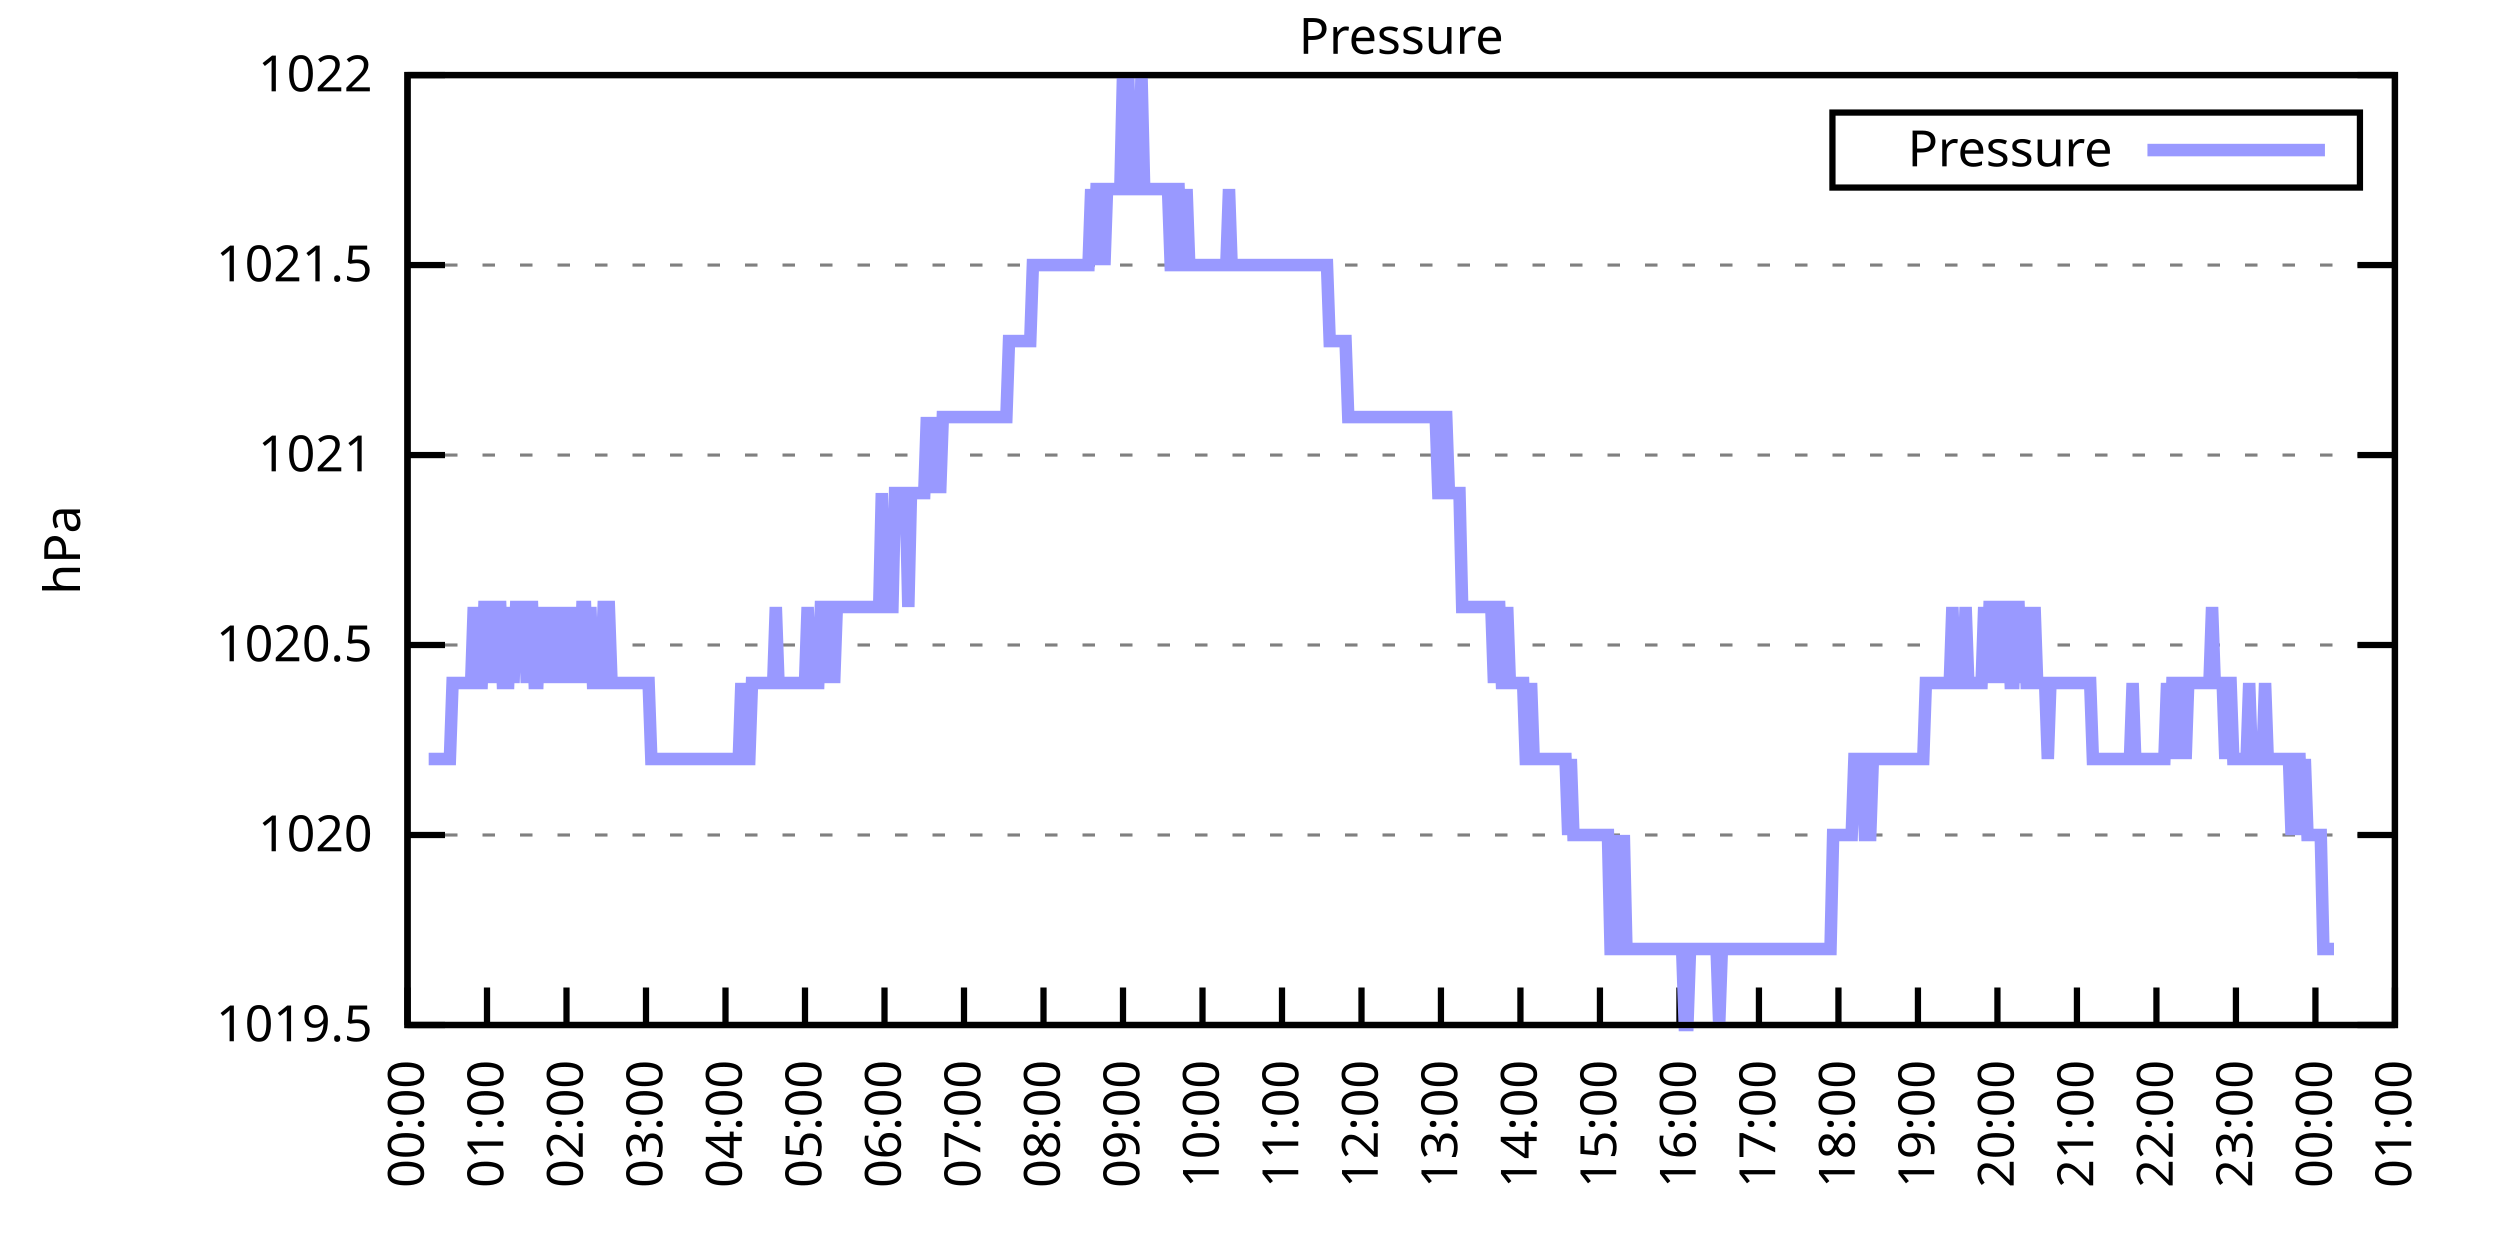
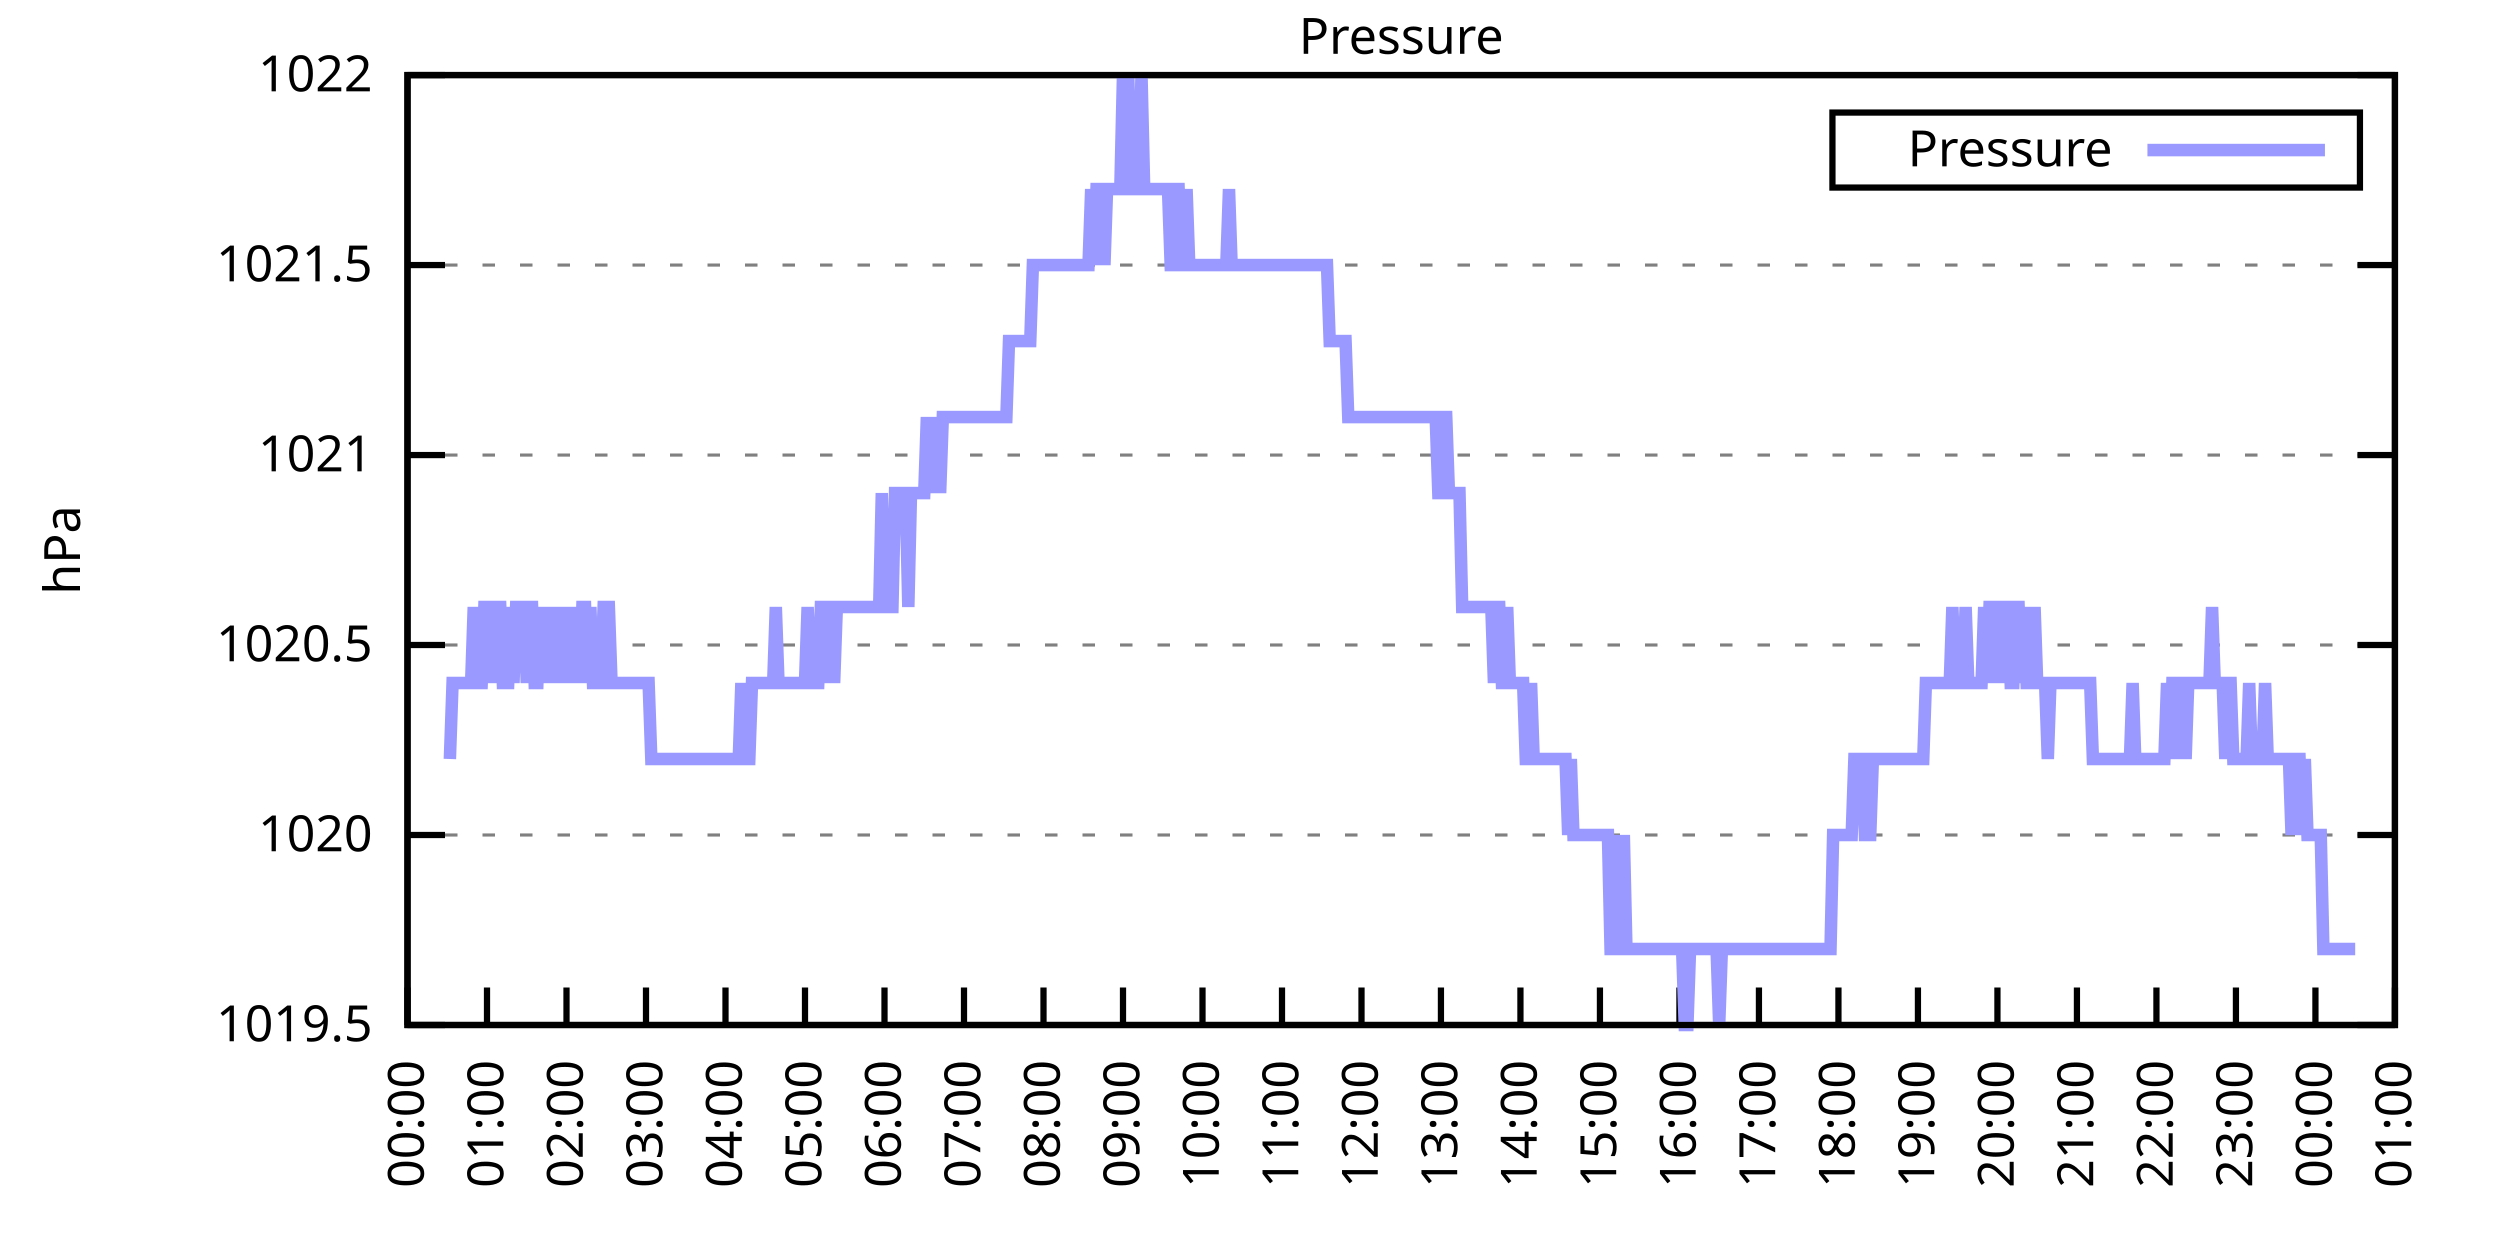
<svg xmlns="http://www.w3.org/2000/svg" xmlns:xlink="http://www.w3.org/1999/xlink" width="400" height="200" viewBox="0 0 400 200">
  <g id="gnuplot_canvas">
    <rect x="0" y="0" width="400" height="200" fill="none" />
    <defs>
      <circle id="gpDot" r="0.5" stroke-width="0.5" stroke="currentColor" />
      <path id="gpPt0" stroke-width="0.333" stroke="currentColor" d="M-1,0 h2 M0,-1 v2" />
      <path id="gpPt1" stroke-width="0.333" stroke="currentColor" d="M-1,-1 L1,1 M1,-1 L-1,1" />
      <path id="gpPt2" stroke-width="0.333" stroke="currentColor" d="M-1,0 L1,0 M0,-1 L0,1 M-1,-1 L1,1 M-1,1 L1,-1" />
      <rect id="gpPt3" stroke-width="0.333" stroke="currentColor" x="-1" y="-1" width="2" height="2" />
      <rect id="gpPt4" stroke-width="0.333" stroke="currentColor" fill="currentColor" x="-1" y="-1" width="2" height="2" />
      <circle id="gpPt5" stroke-width="0.333" stroke="currentColor" cx="0" cy="0" r="1" />
      <use xlink:href="#gpPt5" id="gpPt6" fill="currentColor" stroke="none" />
      <path id="gpPt7" stroke-width="0.333" stroke="currentColor" d="M0,-1.33 L-1.33,0.67 L1.33,0.67 z" />
      <use xlink:href="#gpPt7" id="gpPt8" fill="currentColor" stroke="none" />
      <use xlink:href="#gpPt7" id="gpPt9" stroke="currentColor" transform="rotate(180)" />
      <use xlink:href="#gpPt9" id="gpPt10" fill="currentColor" stroke="none" />
      <use xlink:href="#gpPt3" id="gpPt11" stroke="currentColor" transform="rotate(45)" />
      <use xlink:href="#gpPt11" id="gpPt12" fill="currentColor" stroke="none" />
      <path id="gpPt13" stroke-width="0.333" stroke="currentColor" d="M0,1.330 L1.265,0.411 L0.782,-1.067 L-0.782,-1.076 L-1.265,0.411 z" />
      <use xlink:href="#gpPt13" id="gpPt14" fill="currentColor" stroke="none" />
      <filter id="textbox" filterUnits="objectBoundingBox" x="0" y="0" height="1" width="1">
        <feFlood flood-color="white" flood-opacity="1" result="bgnd" />
        <feComposite in="SourceGraphic" in2="bgnd" operator="atop" />
      </filter>
      <filter id="greybox" filterUnits="objectBoundingBox" x="0" y="0" height="1" width="1">
        <feFlood flood-color="lightgrey" flood-opacity="1" result="grey" />
        <feComposite in="SourceGraphic" in2="grey" operator="atop" />
      </filter>
    </defs>
    <g fill="none" color="white" stroke="currentColor" stroke-width="1.00" stroke-linecap="butt" stroke-linejoin="miter">
</g>
    <g fill="none" color="black" stroke="currentColor" stroke-width="1.00" stroke-linecap="butt" stroke-linejoin="miter">
      <g stroke="none" shape-rendering="crispEdges">
        <polygon fill="rgb(255, 255, 255)" points="65.20,164.00 383.18,164.00 383.18,12.02 65.20,12.02 " />
      </g>
    </g>
    <g fill="none" color="black" stroke="currentColor" stroke-width="1.00" stroke-linecap="butt" stroke-linejoin="miter">
</g>
    <g fill="none" color="black" stroke="black" stroke-width="0.50" stroke-linecap="butt" stroke-linejoin="miter">
</g>
    <g fill="none" color="gray" stroke="currentColor" stroke-width="0.50" stroke-linecap="butt" stroke-linejoin="miter">
      <path stroke="gray" stroke-dasharray="2,4" class="gridline" d="M65.20,164.00 L383.19,164.00  " />
    </g>
    <g fill="none" color="gray" stroke="gray" stroke-width="1.00" stroke-linecap="butt" stroke-linejoin="miter">
</g>
    <g fill="none" color="black" stroke="currentColor" stroke-width="1.00" stroke-linecap="butt" stroke-linejoin="miter">
      <path stroke="black" d="M65.20,164.00 L71.20,164.00 M383.19,164.00 L377.19,164.00  " />
      <g transform="translate(59.60,166.60)" stroke="none" fill="black" font-family="Sans" font-size="8.00" text-anchor="end">
        <text>
          <tspan font-family="Sans"> 1019.5</tspan>
        </text>
      </g>
    </g>
    <g fill="none" color="black" stroke="currentColor" stroke-width="1.00" stroke-linecap="butt" stroke-linejoin="miter">
</g>
    <g fill="none" color="black" stroke="black" stroke-width="0.50" stroke-linecap="butt" stroke-linejoin="miter">
</g>
    <g fill="none" color="gray" stroke="currentColor" stroke-width="0.50" stroke-linecap="butt" stroke-linejoin="miter">
      <path stroke="gray" stroke-dasharray="2,4" class="gridline" d="M65.20,133.60 L383.19,133.60  " />
    </g>
    <g fill="none" color="gray" stroke="gray" stroke-width="1.00" stroke-linecap="butt" stroke-linejoin="miter">
</g>
    <g fill="none" color="black" stroke="currentColor" stroke-width="1.00" stroke-linecap="butt" stroke-linejoin="miter">
      <path stroke="black" d="M65.20,133.60 L71.20,133.60 M383.19,133.60 L377.19,133.60  " />
      <g transform="translate(59.60,136.20)" stroke="none" fill="black" font-family="Sans" font-size="8.00" text-anchor="end">
        <text>
          <tspan font-family="Sans"> 1020</tspan>
        </text>
      </g>
    </g>
    <g fill="none" color="black" stroke="currentColor" stroke-width="1.00" stroke-linecap="butt" stroke-linejoin="miter">
</g>
    <g fill="none" color="black" stroke="black" stroke-width="0.50" stroke-linecap="butt" stroke-linejoin="miter">
</g>
    <g fill="none" color="gray" stroke="currentColor" stroke-width="0.50" stroke-linecap="butt" stroke-linejoin="miter">
      <path stroke="gray" stroke-dasharray="2,4" class="gridline" d="M65.20,103.20 L383.19,103.20  " />
    </g>
    <g fill="none" color="gray" stroke="gray" stroke-width="1.00" stroke-linecap="butt" stroke-linejoin="miter">
</g>
    <g fill="none" color="black" stroke="currentColor" stroke-width="1.00" stroke-linecap="butt" stroke-linejoin="miter">
      <path stroke="black" d="M65.20,103.20 L71.20,103.20 M383.19,103.20 L377.19,103.20  " />
      <g transform="translate(59.60,105.80)" stroke="none" fill="black" font-family="Sans" font-size="8.00" text-anchor="end">
        <text>
          <tspan font-family="Sans"> 1020.5</tspan>
        </text>
      </g>
    </g>
    <g fill="none" color="black" stroke="currentColor" stroke-width="1.00" stroke-linecap="butt" stroke-linejoin="miter">
</g>
    <g fill="none" color="black" stroke="black" stroke-width="0.50" stroke-linecap="butt" stroke-linejoin="miter">
</g>
    <g fill="none" color="gray" stroke="currentColor" stroke-width="0.50" stroke-linecap="butt" stroke-linejoin="miter">
      <path stroke="gray" stroke-dasharray="2,4" class="gridline" d="M65.20,72.81 L383.19,72.81  " />
    </g>
    <g fill="none" color="gray" stroke="gray" stroke-width="1.00" stroke-linecap="butt" stroke-linejoin="miter">
</g>
    <g fill="none" color="black" stroke="currentColor" stroke-width="1.00" stroke-linecap="butt" stroke-linejoin="miter">
      <path stroke="black" d="M65.20,72.81 L71.20,72.81 M383.19,72.81 L377.19,72.81  " />
      <g transform="translate(59.60,75.41)" stroke="none" fill="black" font-family="Sans" font-size="8.00" text-anchor="end">
        <text>
          <tspan font-family="Sans"> 1021</tspan>
        </text>
      </g>
    </g>
    <g fill="none" color="black" stroke="currentColor" stroke-width="1.00" stroke-linecap="butt" stroke-linejoin="miter">
</g>
    <g fill="none" color="black" stroke="black" stroke-width="0.50" stroke-linecap="butt" stroke-linejoin="miter">
</g>
    <g fill="none" color="gray" stroke="currentColor" stroke-width="0.50" stroke-linecap="butt" stroke-linejoin="miter">
      <path stroke="gray" stroke-dasharray="2,4" class="gridline" d="M65.20,42.41 L383.19,42.41  " />
    </g>
    <g fill="none" color="gray" stroke="gray" stroke-width="1.00" stroke-linecap="butt" stroke-linejoin="miter">
</g>
    <g fill="none" color="black" stroke="currentColor" stroke-width="1.00" stroke-linecap="butt" stroke-linejoin="miter">
      <path stroke="black" d="M65.20,42.41 L71.20,42.41 M383.19,42.41 L377.19,42.41  " />
      <g transform="translate(59.60,45.01)" stroke="none" fill="black" font-family="Sans" font-size="8.00" text-anchor="end">
        <text>
          <tspan font-family="Sans"> 1021.5</tspan>
        </text>
      </g>
    </g>
    <g fill="none" color="black" stroke="currentColor" stroke-width="1.00" stroke-linecap="butt" stroke-linejoin="miter">
</g>
    <g fill="none" color="black" stroke="black" stroke-width="0.50" stroke-linecap="butt" stroke-linejoin="miter">
</g>
    <g fill="none" color="gray" stroke="currentColor" stroke-width="0.50" stroke-linecap="butt" stroke-linejoin="miter">
      <path stroke="gray" stroke-dasharray="2,4" class="gridline" d="M65.20,12.01 L383.19,12.01  " />
    </g>
    <g fill="none" color="gray" stroke="gray" stroke-width="1.00" stroke-linecap="butt" stroke-linejoin="miter">
</g>
    <g fill="none" color="black" stroke="currentColor" stroke-width="1.00" stroke-linecap="butt" stroke-linejoin="miter">
      <path stroke="black" d="M65.20,12.01 L71.20,12.01 M383.19,12.01 L377.19,12.01  " />
      <g transform="translate(59.60,14.61)" stroke="none" fill="black" font-family="Sans" font-size="8.00" text-anchor="end">
        <text>
          <tspan font-family="Sans"> 1022</tspan>
        </text>
      </g>
    </g>
    <g fill="none" color="black" stroke="currentColor" stroke-width="1.00" stroke-linecap="butt" stroke-linejoin="miter">
      <path stroke="black" d="M65.20,164.00 L65.20,158.00  " />
      <g transform="translate(67.80,169.60) rotate(270.00)" stroke="none" fill="black" font-family="Sans" font-size="8.00" text-anchor="end">
        <text>
          <tspan font-family="Sans">00:00</tspan>
        </text>
      </g>
    </g>
    <g fill="none" color="black" stroke="currentColor" stroke-width="1.00" stroke-linecap="butt" stroke-linejoin="miter">
      <path stroke="black" d="M77.92,164.00 L77.92,158.00  " />
      <g transform="translate(80.52,169.60) rotate(270.00)" stroke="none" fill="black" font-family="Sans" font-size="8.00" text-anchor="end">
        <text>
          <tspan font-family="Sans">01:00</tspan>
        </text>
      </g>
    </g>
    <g fill="none" color="black" stroke="currentColor" stroke-width="1.00" stroke-linecap="butt" stroke-linejoin="miter">
      <path stroke="black" d="M90.64,164.00 L90.64,158.00  " />
      <g transform="translate(93.24,169.60) rotate(270.00)" stroke="none" fill="black" font-family="Sans" font-size="8.00" text-anchor="end">
        <text>
          <tspan font-family="Sans">02:00</tspan>
        </text>
      </g>
    </g>
    <g fill="none" color="black" stroke="currentColor" stroke-width="1.00" stroke-linecap="butt" stroke-linejoin="miter">
      <path stroke="black" d="M103.36,164.00 L103.36,158.00  " />
      <g transform="translate(105.96,169.60) rotate(270.00)" stroke="none" fill="black" font-family="Sans" font-size="8.00" text-anchor="end">
        <text>
          <tspan font-family="Sans">03:00</tspan>
        </text>
      </g>
    </g>
    <g fill="none" color="black" stroke="currentColor" stroke-width="1.00" stroke-linecap="butt" stroke-linejoin="miter">
      <path stroke="black" d="M116.08,164.00 L116.08,158.00  " />
      <g transform="translate(118.68,169.60) rotate(270.00)" stroke="none" fill="black" font-family="Sans" font-size="8.00" text-anchor="end">
        <text>
          <tspan font-family="Sans">04:00</tspan>
        </text>
      </g>
    </g>
    <g fill="none" color="black" stroke="currentColor" stroke-width="1.00" stroke-linecap="butt" stroke-linejoin="miter">
      <path stroke="black" d="M128.80,164.00 L128.80,158.00  " />
      <g transform="translate(131.40,169.60) rotate(270.00)" stroke="none" fill="black" font-family="Sans" font-size="8.00" text-anchor="end">
        <text>
          <tspan font-family="Sans">05:00</tspan>
        </text>
      </g>
    </g>
    <g fill="none" color="black" stroke="currentColor" stroke-width="1.00" stroke-linecap="butt" stroke-linejoin="miter">
      <path stroke="black" d="M141.52,164.00 L141.52,158.00  " />
      <g transform="translate(144.12,169.60) rotate(270.00)" stroke="none" fill="black" font-family="Sans" font-size="8.00" text-anchor="end">
        <text>
          <tspan font-family="Sans">06:00</tspan>
        </text>
      </g>
    </g>
    <g fill="none" color="black" stroke="currentColor" stroke-width="1.00" stroke-linecap="butt" stroke-linejoin="miter">
      <path stroke="black" d="M154.24,164.00 L154.24,158.00  " />
      <g transform="translate(156.84,169.60) rotate(270.00)" stroke="none" fill="black" font-family="Sans" font-size="8.00" text-anchor="end">
        <text>
          <tspan font-family="Sans">07:00</tspan>
        </text>
      </g>
    </g>
    <g fill="none" color="black" stroke="currentColor" stroke-width="1.00" stroke-linecap="butt" stroke-linejoin="miter">
      <path stroke="black" d="M166.96,164.00 L166.96,158.00  " />
      <g transform="translate(169.56,169.60) rotate(270.00)" stroke="none" fill="black" font-family="Sans" font-size="8.00" text-anchor="end">
        <text>
          <tspan font-family="Sans">08:00</tspan>
        </text>
      </g>
    </g>
    <g fill="none" color="black" stroke="currentColor" stroke-width="1.00" stroke-linecap="butt" stroke-linejoin="miter">
      <path stroke="black" d="M179.68,164.00 L179.68,158.00  " />
      <g transform="translate(182.28,169.60) rotate(270.00)" stroke="none" fill="black" font-family="Sans" font-size="8.00" text-anchor="end">
        <text>
          <tspan font-family="Sans">09:00</tspan>
        </text>
      </g>
    </g>
    <g fill="none" color="black" stroke="currentColor" stroke-width="1.00" stroke-linecap="butt" stroke-linejoin="miter">
      <path stroke="black" d="M192.40,164.00 L192.40,158.00  " />
      <g transform="translate(195.00,169.60) rotate(270.00)" stroke="none" fill="black" font-family="Sans" font-size="8.00" text-anchor="end">
        <text>
          <tspan font-family="Sans">10:00</tspan>
        </text>
      </g>
    </g>
    <g fill="none" color="black" stroke="currentColor" stroke-width="1.00" stroke-linecap="butt" stroke-linejoin="miter">
      <path stroke="black" d="M205.12,164.00 L205.12,158.00  " />
      <g transform="translate(207.72,169.60) rotate(270.00)" stroke="none" fill="black" font-family="Sans" font-size="8.00" text-anchor="end">
        <text>
          <tspan font-family="Sans">11:00</tspan>
        </text>
      </g>
    </g>
    <g fill="none" color="black" stroke="currentColor" stroke-width="1.00" stroke-linecap="butt" stroke-linejoin="miter">
      <path stroke="black" d="M217.84,164.00 L217.84,158.00  " />
      <g transform="translate(220.44,169.60) rotate(270.00)" stroke="none" fill="black" font-family="Sans" font-size="8.00" text-anchor="end">
        <text>
          <tspan font-family="Sans">12:00</tspan>
        </text>
      </g>
    </g>
    <g fill="none" color="black" stroke="currentColor" stroke-width="1.00" stroke-linecap="butt" stroke-linejoin="miter">
      <path stroke="black" d="M230.55,164.00 L230.55,158.00  " />
      <g transform="translate(233.15,169.60) rotate(270.00)" stroke="none" fill="black" font-family="Sans" font-size="8.00" text-anchor="end">
        <text>
          <tspan font-family="Sans">13:00</tspan>
        </text>
      </g>
    </g>
    <g fill="none" color="black" stroke="currentColor" stroke-width="1.00" stroke-linecap="butt" stroke-linejoin="miter">
      <path stroke="black" d="M243.27,164.00 L243.27,158.00  " />
      <g transform="translate(245.87,169.60) rotate(270.00)" stroke="none" fill="black" font-family="Sans" font-size="8.00" text-anchor="end">
        <text>
          <tspan font-family="Sans">14:00</tspan>
        </text>
      </g>
    </g>
    <g fill="none" color="black" stroke="currentColor" stroke-width="1.00" stroke-linecap="butt" stroke-linejoin="miter">
      <path stroke="black" d="M255.99,164.00 L255.99,158.00  " />
      <g transform="translate(258.59,169.60) rotate(270.00)" stroke="none" fill="black" font-family="Sans" font-size="8.00" text-anchor="end">
        <text>
          <tspan font-family="Sans">15:00</tspan>
        </text>
      </g>
    </g>
    <g fill="none" color="black" stroke="currentColor" stroke-width="1.00" stroke-linecap="butt" stroke-linejoin="miter">
      <path stroke="black" d="M268.71,164.00 L268.71,158.00  " />
      <g transform="translate(271.31,169.60) rotate(270.00)" stroke="none" fill="black" font-family="Sans" font-size="8.00" text-anchor="end">
        <text>
          <tspan font-family="Sans">16:00</tspan>
        </text>
      </g>
    </g>
    <g fill="none" color="black" stroke="currentColor" stroke-width="1.00" stroke-linecap="butt" stroke-linejoin="miter">
      <path stroke="black" d="M281.43,164.00 L281.43,158.00  " />
      <g transform="translate(284.03,169.60) rotate(270.00)" stroke="none" fill="black" font-family="Sans" font-size="8.00" text-anchor="end">
        <text>
          <tspan font-family="Sans">17:00</tspan>
        </text>
      </g>
    </g>
    <g fill="none" color="black" stroke="currentColor" stroke-width="1.00" stroke-linecap="butt" stroke-linejoin="miter">
      <path stroke="black" d="M294.15,164.00 L294.15,158.00  " />
      <g transform="translate(296.75,169.60) rotate(270.00)" stroke="none" fill="black" font-family="Sans" font-size="8.00" text-anchor="end">
        <text>
          <tspan font-family="Sans">18:00</tspan>
        </text>
      </g>
    </g>
    <g fill="none" color="black" stroke="currentColor" stroke-width="1.00" stroke-linecap="butt" stroke-linejoin="miter">
      <path stroke="black" d="M306.87,164.00 L306.87,158.00  " />
      <g transform="translate(309.47,169.60) rotate(270.00)" stroke="none" fill="black" font-family="Sans" font-size="8.00" text-anchor="end">
        <text>
          <tspan font-family="Sans">19:00</tspan>
        </text>
      </g>
    </g>
    <g fill="none" color="black" stroke="currentColor" stroke-width="1.00" stroke-linecap="butt" stroke-linejoin="miter">
      <path stroke="black" d="M319.59,164.00 L319.59,158.00  " />
      <g transform="translate(322.19,169.60) rotate(270.00)" stroke="none" fill="black" font-family="Sans" font-size="8.00" text-anchor="end">
        <text>
          <tspan font-family="Sans">20:00</tspan>
        </text>
      </g>
    </g>
    <g fill="none" color="black" stroke="currentColor" stroke-width="1.00" stroke-linecap="butt" stroke-linejoin="miter">
      <path stroke="black" d="M332.31,164.00 L332.31,158.00  " />
      <g transform="translate(334.91,169.60) rotate(270.00)" stroke="none" fill="black" font-family="Sans" font-size="8.00" text-anchor="end">
        <text>
          <tspan font-family="Sans">21:00</tspan>
        </text>
      </g>
    </g>
    <g fill="none" color="black" stroke="currentColor" stroke-width="1.00" stroke-linecap="butt" stroke-linejoin="miter">
      <path stroke="black" d="M345.03,164.00 L345.03,158.00  " />
      <g transform="translate(347.63,169.60) rotate(270.00)" stroke="none" fill="black" font-family="Sans" font-size="8.00" text-anchor="end">
        <text>
          <tspan font-family="Sans">22:00</tspan>
        </text>
      </g>
    </g>
    <g fill="none" color="black" stroke="currentColor" stroke-width="1.00" stroke-linecap="butt" stroke-linejoin="miter">
      <path stroke="black" d="M357.75,164.00 L357.75,158.00  " />
      <g transform="translate(360.35,169.60) rotate(270.00)" stroke="none" fill="black" font-family="Sans" font-size="8.00" text-anchor="end">
        <text>
          <tspan font-family="Sans">23:00</tspan>
        </text>
      </g>
    </g>
    <g fill="none" color="black" stroke="currentColor" stroke-width="1.00" stroke-linecap="butt" stroke-linejoin="miter">
      <path stroke="black" d="M370.47,164.00 L370.47,158.00  " />
      <g transform="translate(373.07,169.60) rotate(270.00)" stroke="none" fill="black" font-family="Sans" font-size="8.00" text-anchor="end">
        <text>
          <tspan font-family="Sans">00:00</tspan>
        </text>
      </g>
    </g>
    <g fill="none" color="black" stroke="currentColor" stroke-width="1.00" stroke-linecap="butt" stroke-linejoin="miter">
      <path stroke="black" d="M383.19,164.00 L383.19,158.00  " />
      <g transform="translate(385.79,169.60) rotate(270.00)" stroke="none" fill="black" font-family="Sans" font-size="8.00" text-anchor="end">
        <text>
          <tspan font-family="Sans">01:00</tspan>
        </text>
      </g>
    </g>
    <g fill="none" color="black" stroke="currentColor" stroke-width="1.00" stroke-linecap="butt" stroke-linejoin="miter">
</g>
    <g fill="none" color="black" stroke="currentColor" stroke-width="1.00" stroke-linecap="butt" stroke-linejoin="miter">
      <path stroke="black" d="M65.20,12.01 L65.20,164.00 L383.19,164.00 L383.19,12.01 L65.20,12.01 Z  " />
    </g>
    <g fill="none" color="black" stroke="currentColor" stroke-width="1.00" stroke-linecap="butt" stroke-linejoin="miter">
</g>
    <g fill="none" color="black" stroke="currentColor" stroke-width="1.00" stroke-linecap="butt" stroke-linejoin="miter">
      <path stroke="black" d="M293.19,30.01 L293.19,18.01 L377.59,18.01 L377.59,30.01 L293.19,30.01 Z  " />
    </g>
    <g id="Pressure_plot_1">
      <g fill="none" color="white" stroke="black" stroke-width="2.00" stroke-linecap="butt" stroke-linejoin="miter">
</g>
      <g fill="none" color="black" stroke="currentColor" stroke-width="2.00" stroke-linecap="butt" stroke-linejoin="miter">
        <g transform="translate(337.99,26.61)" stroke="none" fill="black" font-family="Sans" font-size="8.00" text-anchor="end">
          <text>
            <tspan font-family="Sans">Pressure</tspan>
          </text>
        </g>
      </g>
      <g fill="none" color="black" stroke="currentColor" stroke-width="2.00" stroke-linecap="butt" stroke-linejoin="miter">
-         <path stroke="rgb(153, 153, 255)" d="M343.59,24.01 L371.99,24.01 M68.59,121.44 L69.02,121.44 L69.44,121.44 L69.86,121.44 L70.29,121.44 L70.71,121.44   L71.14,121.44 L71.56,121.44 L71.98,121.44 L72.41,109.28 L72.83,109.28 L73.26,109.28 L73.68,109.28 L74.10,109.28   L74.53,109.28 L74.95,109.28 L75.38,109.28 L75.80,97.12 L76.22,109.28 L76.65,109.28 L77.07,109.28 L77.50,97.12   L77.92,97.12 L78.34,97.12 L78.77,109.28 L79.19,97.12 L79.62,97.12 L80.04,97.12 L80.46,109.28 L80.89,109.28   L81.31,109.28 L81.74,97.12 L82.16,109.28 L82.58,97.12 L83.01,97.12 L83.43,97.12 L83.86,97.12 L84.28,109.28   L84.70,97.12 L85.13,97.12 L85.55,109.28 L85.98,109.28 L86.40,97.12 L86.82,109.28 L87.25,97.12 L87.67,109.28   L88.10,97.12 L88.52,109.28 L88.94,97.12 L89.37,109.28 L89.79,97.12 L90.22,109.28 L90.64,97.12 L91.06,109.28   L91.49,97.12 L91.91,109.28 L92.34,97.12 L92.76,109.28 L93.18,97.12 L93.61,97.12 L94.03,109.28 L94.46,97.12   L94.88,109.28 L95.30,109.28 L95.73,109.28 L96.15,109.28 L96.58,97.12 L97.00,97.12 L97.42,97.12 L97.85,109.28   L98.27,109.28 L98.69,109.28 L99.12,109.28 L99.54,109.28 L99.97,109.28 L100.39,109.28 L100.81,109.28 L101.24,109.28   L101.66,109.28 L102.09,109.28 L102.51,109.28 L102.93,109.28 L103.36,109.28 L103.78,109.28 L104.21,121.44 L104.63,121.44   L105.05,121.44 L105.48,121.44 L105.90,121.44 L106.33,121.44 L106.75,121.44 L107.17,121.44 L107.60,121.44 L108.02,121.44   L108.45,121.44 L108.87,121.44 L109.29,121.44 L109.72,121.44 L110.14,121.44 L110.57,121.44 L110.99,121.44 L111.41,121.44   L111.84,121.44 L112.26,121.44 L112.69,121.44 L113.11,121.44 L113.53,121.44 L113.96,121.44 L114.38,121.44 L114.81,121.44   L115.23,121.44 L115.65,121.44 L116.08,121.44 L116.50,121.44 L116.93,121.44 L117.35,121.44 L117.77,121.44 L118.20,121.44   L118.62,109.28 L119.05,121.44 L119.47,121.44 L119.89,121.44 L120.32,109.28 L120.74,109.28 L121.17,109.28 L121.59,109.28   L122.01,109.28 L122.44,109.28 L122.86,109.28 L123.29,109.28 L123.71,109.28 L124.13,97.12 L124.56,109.28 L124.98,109.28   L125.41,109.28 L125.83,109.28 L126.25,109.28 L126.68,109.28 L127.10,109.28 L127.53,109.28 L127.95,109.28 L128.37,109.28   L128.80,109.28 L129.22,97.12 L129.65,109.28 L130.07,109.28 L130.49,109.28 L130.92,109.28 L131.34,97.12 L131.77,97.12   L132.19,109.28 L132.61,97.12 L133.04,97.12 L133.46,109.28 L133.89,97.12 L134.31,97.12 L134.73,97.12 L135.16,97.12   L135.58,97.12 L136.01,97.12 L136.43,97.12 L136.85,97.12 L137.28,97.12 L137.70,97.12 L138.13,97.12 L138.55,97.12   L138.97,97.12 L139.40,97.12 L139.82,97.12 L140.25,97.12 L140.67,97.12 L141.09,78.89 L141.52,97.12 L141.94,97.12   L142.37,97.12 L142.79,97.12 L143.21,78.89 L143.64,78.89 L144.06,78.89 L144.49,78.89 L144.91,78.89 L145.33,97.12   L145.76,78.89 L146.18,78.89 L146.61,78.89 L147.03,78.89 L147.45,78.89 L147.88,78.89 L148.30,66.73 L148.73,78.89   L149.15,66.73 L149.57,78.89 L150.00,66.73 L150.42,78.89 L150.85,66.73 L151.27,66.73 L151.69,66.73 L152.12,66.73   L152.54,66.73 L152.97,66.73 L153.39,66.73 L153.81,66.73 L154.24,66.73 L154.66,66.73 L155.09,66.73 L155.51,66.73   L155.93,66.73 L156.36,66.73 L156.78,66.73 L157.21,66.73 L157.63,66.73 L158.05,66.73 L158.48,66.73 L158.90,66.73   L159.33,66.73 L159.75,66.73 L160.17,66.73 L160.60,66.73 L161.02,66.73 L161.44,54.57 L161.87,54.57 L162.29,54.57   L162.72,54.57 L163.14,54.57 L163.56,54.57 L163.99,54.57 L164.41,54.57 L164.84,54.57 L165.26,42.41 L165.68,42.41   L166.11,42.41 L166.53,42.41 L166.96,42.41 L167.38,42.41 L167.80,42.41 L168.23,42.41 L168.65,42.41 L169.08,42.41   L169.50,42.41 L169.92,42.41 L170.35,42.41 L170.77,42.41 L171.20,42.41 L171.62,42.41 L172.04,42.41 L172.47,42.41   L172.89,42.41 L173.32,42.41 L173.74,42.41 L174.16,42.41 L174.59,30.25 L175.01,42.41 L175.44,30.25 L175.86,30.25   L176.28,30.25 L176.71,42.41 L177.13,30.25 L177.56,30.25 L177.98,30.25 L178.40,30.25 L178.83,30.25 L179.25,30.25   L179.68,12.01 L180.10,30.25 L180.52,12.01 L180.95,30.25 L181.37,30.25 L181.80,30.25 L182.22,30.25 L182.64,12.01   L183.07,30.25 L183.49,30.25 L183.92,30.25 L184.34,30.25 L184.76,30.25 L185.19,30.25 L185.61,30.25 L186.04,30.25   L186.46,30.25 L186.88,30.25 L187.31,42.41 L187.73,42.41 L188.16,30.25 L188.58,30.25 L189.00,42.41 L189.43,42.41   L189.85,30.25 L190.28,42.41 L190.70,42.41 L191.12,42.41 L191.55,42.41 L191.97,42.41 L192.40,42.41 L192.82,42.41   L193.24,42.41 L193.67,42.41 L194.09,42.41 L194.52,42.41 L194.94,42.41 L195.36,42.41 L195.79,42.41 L196.21,42.41   L196.64,30.25 L197.06,42.41 L197.48,42.41 L197.91,42.41 L198.33,42.41 L198.76,42.41 L199.18,42.41 L199.60,42.41   L200.03,42.41 L200.45,42.41 L200.88,42.41 L201.30,42.41 L201.72,42.41 L202.15,42.41 L202.57,42.41 L203.00,42.41   L203.42,42.41 L203.84,42.41 L204.27,42.41 L204.69,42.41 L205.12,42.41 L205.54,42.41 L205.96,42.41 L206.39,42.41   L206.81,42.41 L207.24,42.41 L207.66,42.41 L208.08,42.41 L208.51,42.41 L208.93,42.41 L209.36,42.41 L209.78,42.41   L210.20,42.41 L210.63,42.41 L211.05,42.41 L211.48,42.41 L211.90,42.41 L212.32,42.41 L212.75,54.57 L213.17,54.57   L213.60,54.57 L214.02,54.57 L214.44,54.57 L214.87,54.57 L215.29,54.57 L215.72,66.73 L216.14,66.73 L216.56,66.73   L216.99,66.73 L217.41,66.73 L217.84,66.73 L218.26,66.73 L218.68,66.73 L219.11,66.73 L219.53,66.73 L219.96,66.73   L220.38,66.73 L220.80,66.73 L221.23,66.73 L221.65,66.73 L222.08,66.73 L222.50,66.73 L222.92,66.73 L223.35,66.73   L223.77,66.73 L224.20,66.73 L224.62,66.73 L225.04,66.73 L225.47,66.73 L225.89,66.73 L226.31,66.73 L226.74,66.73   L227.16,66.73 L227.59,66.73 L228.01,66.73 L228.43,66.73 L228.86,66.73 L229.28,66.73 L229.71,66.73 L230.13,78.89   L230.55,78.89 L230.98,66.73 L231.40,66.73 L231.83,78.89 L232.25,78.89 L232.67,78.89 L233.10,78.89 L233.52,78.89   L233.95,97.12 L234.37,97.12 L234.79,97.12 L235.22,97.12 L235.64,97.12 L236.07,97.12 L236.49,97.12 L236.91,97.12   L237.34,97.12 L237.76,97.12 L238.19,97.12 L238.61,97.12 L239.03,109.28 L239.46,97.12 L239.88,97.12 L240.31,109.28   L240.73,109.28 L241.15,97.12 L241.58,109.28 L242.00,109.28 L242.43,109.28 L242.85,109.28 L243.27,109.28 L243.70,109.28   L244.12,121.44 L244.55,121.44 L244.97,109.28 L245.39,121.44 L245.82,121.44 L246.24,121.44 L246.67,121.44 L247.09,121.44   L247.51,121.44 L247.94,121.44 L248.36,121.44 L248.79,121.44 L249.21,121.44 L249.63,121.44 L250.06,121.44 L250.48,121.44   L250.91,133.60 L251.33,121.44 L251.75,133.60 L252.18,133.60 L252.60,133.60 L253.03,133.60 L253.45,133.60 L253.87,133.60   L254.30,133.60 L254.72,133.60 L255.15,133.60 L255.57,133.60 L255.99,133.60 L256.42,133.60 L256.84,133.60 L257.27,133.60   L257.69,151.84 L258.11,151.84 L258.54,133.60 L258.96,151.84 L259.39,151.84 L259.81,133.60 L260.23,151.84 L260.66,151.84   L261.08,151.84 L261.51,151.84 L261.93,151.84 L262.35,151.84 L262.78,151.84 L263.20,151.84 L263.63,151.84 L264.05,151.84   L264.47,151.84 L264.90,151.84 L265.32,151.84 L265.75,151.84 L266.17,151.84 L266.59,151.84 L267.02,151.84 L267.44,151.84   L267.87,151.84 L268.29,151.84 L268.71,151.84 L269.14,151.84 L269.56,164.00 L269.99,164.00 L270.41,151.84 L270.83,151.84   L271.26,151.84 L271.68,151.84 L272.11,151.84 L272.53,151.84 L272.95,151.84 L273.38,151.84 L273.80,151.84 L274.23,151.84   L274.65,151.84 L275.07,164.00 L275.50,151.84 L275.92,151.84 L276.35,151.84 L276.77,151.84 L277.19,151.84 L277.62,151.84   L278.04,151.84 L278.47,151.84 L278.89,151.84 L279.31,151.84 L279.74,151.84 L280.16,151.84 L280.59,151.84 L281.01,151.84   L281.43,151.84 L281.86,151.84 L282.28,151.84 L282.71,151.84 L283.13,151.84 L283.55,151.84 L283.98,151.84 L284.40,151.84   L284.83,151.84 L285.25,151.84 L285.67,151.84 L286.10,151.84 L286.52,151.84 L286.95,151.84 L287.37,151.84 L287.79,151.84   L288.22,151.84 L288.64,151.84 L289.06,151.84 L289.49,151.84 L289.91,151.84 L290.34,151.84 L290.76,151.84 L291.18,151.84   L291.61,151.84 L292.03,151.84 L292.46,151.84 L292.88,151.84 L293.30,133.60 L293.73,133.60 L294.15,133.60 L294.58,133.60   L295.00,133.60 L295.42,133.60 L295.85,133.60 L296.27,133.60 L296.70,121.44 L297.12,121.44 L297.54,121.44 L297.97,121.44   L298.39,133.60 L298.82,133.60 L299.24,133.60 L299.66,121.44 L300.09,121.44 L300.51,121.44 L300.94,121.44 L301.36,121.44   L301.78,121.44 L302.21,121.44 L302.63,121.44 L303.06,121.44 L303.48,121.44 L303.90,121.44 L304.33,121.44 L304.75,121.44   L305.18,121.44 L305.60,121.44 L306.02,121.44 L306.45,121.44 L306.87,121.44 L307.30,121.44 L307.72,121.44 L308.14,109.28   L308.57,109.28 L308.99,109.28 L309.42,109.28 L309.84,109.28 L310.26,109.28 L310.69,109.28 L311.11,109.28 L311.54,109.28   L311.96,109.28 L312.38,97.12 L312.81,109.28 L313.23,109.28 L313.66,109.28 L314.08,109.28 L314.50,97.12 L314.93,109.28   L315.35,109.28 L315.78,109.28 L316.20,109.28 L316.62,109.28 L317.05,109.28 L317.47,97.12 L317.90,109.28 L318.32,97.12   L318.74,97.12 L319.17,97.12 L319.59,109.28 L320.02,97.12 L320.44,109.28 L320.86,97.12 L321.29,97.12 L321.71,109.28   L322.14,109.28 L322.56,97.12 L322.98,97.12 L323.41,109.28 L323.83,97.12 L324.26,109.28 L324.68,109.28 L325.10,109.28   L325.53,97.12 L325.95,109.28 L326.38,109.28 L326.80,109.28 L327.22,109.28 L327.65,121.44 L328.07,109.28 L328.50,109.28   L328.92,109.28 L329.34,109.28 L329.77,109.28 L330.19,109.28 L330.62,109.28 L331.04,109.28 L331.46,109.28 L331.89,109.28   L332.31,109.28 L332.74,109.28 L333.16,109.28 L333.58,109.28 L334.01,109.28 L334.43,109.28 L334.86,121.44 L335.28,121.44   L335.70,121.44 L336.13,121.44 L336.55,121.44 L336.98,121.44 L337.40,121.44 L337.82,121.44 L338.25,121.44 L338.67,121.44   L339.10,121.44 L339.52,121.44 L339.94,121.44 L340.37,121.44 L340.79,121.44 L341.22,109.28 L341.64,121.44 L342.06,121.44   L342.49,121.44 L342.91,121.44 L343.34,121.44 L343.76,121.44 L344.18,121.44 L344.61,121.44 L345.03,121.44 L345.46,121.44   L345.88,121.44 L346.30,121.44 L346.73,109.28 L347.15,121.44 L347.58,109.28 L348.00,109.28 L348.42,109.28 L348.85,121.44   L349.27,109.28 L349.70,121.44 L350.12,109.28 L350.54,109.28 L350.97,109.28 L351.39,109.28 L351.81,109.28 L352.24,109.28   L352.66,109.28 L353.09,109.28 L353.51,109.28 L353.93,97.12 L354.36,109.28 L354.78,109.28 L355.21,109.28 L355.63,109.28   L356.05,121.44 L356.48,109.28 L356.90,109.28 L357.33,121.44 L357.75,121.44 L358.17,121.44 L358.60,121.44 L359.02,121.44   L359.45,121.44 L359.87,109.28 L360.29,121.44 L360.72,121.44 L361.14,121.44 L361.57,121.44 L361.99,121.44 L362.41,109.28   L362.84,121.44 L363.26,121.44 L363.69,121.44 L364.11,121.44 L364.53,121.44 L364.96,121.44 L365.38,121.44 L365.81,121.44   L366.23,121.44 L366.65,133.60 L367.08,121.44 L367.50,121.44 L367.93,121.44 L368.35,133.60 L368.77,121.44 L369.20,133.60   L369.62,133.60 L370.05,133.60 L370.47,133.60 L370.89,133.60 L371.32,133.60 L371.74,151.84 L372.17,151.84 L372.59,151.84   L373.01,151.84 L373.44,151.84  " />
+         <path stroke="rgb(153, 153, 255)" d="M343.59,24.01 L371.99,24.01 M71.98,121.44 L72.41,109.28 L72.83,109.28 L73.26,109.28 L73.68,109.28 L74.10,109.28   L74.53,109.28 L74.95,109.28 L75.38,109.28 L75.80,97.12 L76.22,109.28 L76.65,109.28 L77.07,109.28 L77.50,97.12   L77.92,97.12 L78.34,97.12 L78.77,109.28 L79.19,97.12 L79.62,97.12 L80.04,97.12 L80.46,109.28 L80.89,109.28   L81.31,109.28 L81.74,97.12 L82.16,109.28 L82.58,97.12 L83.01,97.12 L83.43,97.12 L83.86,97.12 L84.28,109.28   L84.70,97.12 L85.13,97.12 L85.55,109.28 L85.98,109.28 L86.40,97.12 L86.82,109.28 L87.25,97.12 L87.67,109.28   L88.10,97.12 L88.52,109.28 L88.94,97.12 L89.37,109.28 L89.79,97.12 L90.22,109.28 L90.64,97.12 L91.06,109.28   L91.49,97.12 L91.91,109.28 L92.34,97.12 L92.76,109.28 L93.18,97.12 L93.61,97.12 L94.03,109.28 L94.46,97.12   L94.88,109.28 L95.30,109.28 L95.73,109.28 L96.15,109.28 L96.58,97.12 L97.00,97.12 L97.42,97.12 L97.85,109.28   L98.27,109.28 L98.69,109.28 L99.12,109.28 L99.54,109.28 L99.97,109.28 L100.39,109.28 L100.81,109.28 L101.24,109.28   L101.66,109.28 L102.09,109.28 L102.51,109.28 L102.93,109.28 L103.36,109.28 L103.78,109.28 L104.21,121.44 L104.63,121.44   L105.05,121.44 L105.48,121.44 L105.90,121.44 L106.33,121.44 L106.75,121.44 L107.17,121.44 L107.60,121.44 L108.02,121.44   L108.45,121.44 L108.87,121.44 L109.29,121.44 L109.72,121.44 L110.14,121.44 L110.57,121.44 L110.99,121.44 L111.41,121.44   L111.84,121.44 L112.26,121.44 L112.69,121.44 L113.11,121.44 L113.53,121.44 L113.96,121.44 L114.38,121.44 L114.81,121.44   L115.23,121.44 L115.65,121.44 L116.08,121.44 L116.50,121.44 L116.93,121.44 L117.35,121.44 L117.77,121.44 L118.20,121.44   L118.62,109.28 L119.05,121.44 L119.47,121.44 L119.89,121.44 L120.32,109.28 L120.74,109.28 L121.17,109.28 L121.59,109.28   L122.01,109.28 L122.44,109.28 L122.86,109.28 L123.29,109.28 L123.71,109.28 L124.13,97.12 L124.56,109.28 L124.98,109.28   L125.41,109.28 L125.83,109.28 L126.25,109.28 L126.68,109.28 L127.10,109.28 L127.53,109.28 L127.95,109.28 L128.37,109.28   L128.80,109.28 L129.22,97.12 L129.65,109.28 L130.07,109.28 L130.49,109.28 L130.92,109.28 L131.34,97.12 L131.77,97.12   L132.19,109.28 L132.61,97.12 L133.04,97.12 L133.46,109.28 L133.89,97.12 L134.31,97.12 L134.73,97.12 L135.16,97.12   L135.58,97.12 L136.01,97.12 L136.43,97.12 L136.85,97.12 L137.28,97.12 L137.70,97.12 L138.13,97.12 L138.55,97.12   L138.97,97.12 L139.40,97.12 L139.82,97.12 L140.25,97.12 L140.67,97.12 L141.09,78.89 L141.52,97.12 L141.94,97.12   L142.37,97.12 L142.79,97.12 L143.21,78.89 L143.64,78.89 L144.06,78.89 L144.49,78.89 L144.91,78.89 L145.33,97.12   L145.76,78.89 L146.18,78.89 L146.61,78.89 L147.03,78.89 L147.45,78.89 L147.88,78.89 L148.30,66.73 L148.73,78.89   L149.15,66.73 L149.57,78.89 L150.00,66.73 L150.42,78.89 L150.85,66.73 L151.27,66.73 L151.69,66.73 L152.12,66.73   L152.54,66.73 L152.97,66.73 L153.39,66.73 L153.81,66.73 L154.24,66.73 L154.66,66.73 L155.09,66.73 L155.51,66.73   L155.93,66.73 L156.36,66.73 L156.78,66.73 L157.21,66.73 L157.63,66.73 L158.05,66.73 L158.48,66.73 L158.90,66.73   L159.33,66.73 L159.75,66.73 L160.17,66.73 L160.60,66.73 L161.02,66.73 L161.44,54.57 L161.87,54.57 L162.29,54.57   L162.72,54.57 L163.14,54.57 L163.56,54.57 L163.99,54.57 L164.41,54.57 L164.84,54.57 L165.26,42.41 L165.68,42.41   L166.11,42.41 L166.53,42.41 L166.96,42.41 L167.38,42.41 L167.80,42.41 L168.23,42.41 L168.65,42.41 L169.08,42.41   L169.50,42.41 L169.92,42.41 L170.35,42.41 L170.77,42.41 L171.20,42.41 L171.62,42.41 L172.04,42.41 L172.47,42.41   L172.89,42.41 L173.32,42.41 L173.74,42.41 L174.16,42.41 L174.59,30.25 L175.01,42.41 L175.44,30.25 L175.86,30.25   L176.28,30.25 L176.71,42.41 L177.13,30.25 L177.56,30.25 L177.98,30.25 L178.40,30.25 L178.83,30.25 L179.25,30.25   L179.68,12.01 L180.10,30.25 L180.52,12.01 L180.95,30.25 L181.37,30.25 L181.80,30.25 L182.22,30.25 L182.64,12.01   L183.07,30.25 L183.49,30.25 L183.92,30.25 L184.34,30.25 L184.76,30.25 L185.19,30.25 L185.61,30.25 L186.04,30.25   L186.46,30.25 L186.88,30.25 L187.31,42.41 L187.73,42.41 L188.16,30.25 L188.58,30.25 L189.00,42.41 L189.43,42.41   L189.85,30.25 L190.28,42.41 L190.70,42.41 L191.12,42.41 L191.55,42.41 L191.97,42.41 L192.40,42.41 L192.82,42.41   L193.24,42.41 L193.67,42.41 L194.09,42.41 L194.52,42.41 L194.94,42.41 L195.36,42.41 L195.79,42.41 L196.21,42.41   L196.64,30.25 L197.06,42.41 L197.48,42.41 L197.91,42.41 L198.33,42.41 L198.76,42.41 L199.18,42.41 L199.60,42.41   L200.03,42.41 L200.45,42.41 L200.88,42.41 L201.30,42.41 L201.72,42.41 L202.15,42.41 L202.57,42.41 L203.00,42.41   L203.42,42.41 L203.84,42.41 L204.27,42.41 L204.69,42.41 L205.12,42.41 L205.54,42.41 L205.96,42.41 L206.39,42.41   L206.81,42.41 L207.24,42.41 L207.66,42.41 L208.08,42.41 L208.51,42.41 L208.93,42.41 L209.36,42.41 L209.78,42.41   L210.20,42.41 L210.63,42.41 L211.05,42.41 L211.48,42.41 L211.90,42.41 L212.32,42.41 L212.75,54.57 L213.17,54.57   L213.60,54.57 L214.02,54.57 L214.44,54.57 L214.87,54.57 L215.29,54.57 L215.72,66.73 L216.14,66.73 L216.56,66.73   L216.99,66.73 L217.41,66.73 L217.84,66.73 L218.26,66.73 L218.68,66.73 L219.11,66.73 L219.53,66.73 L219.96,66.73   L220.38,66.73 L220.80,66.73 L221.23,66.73 L221.65,66.73 L222.08,66.73 L222.50,66.73 L222.92,66.73 L223.35,66.73   L223.77,66.73 L224.20,66.73 L224.62,66.73 L225.04,66.73 L225.47,66.73 L225.89,66.73 L226.31,66.73 L226.74,66.73   L227.16,66.73 L227.59,66.73 L228.01,66.73 L228.43,66.73 L228.86,66.73 L229.28,66.73 L229.71,66.73 L230.13,78.89   L230.55,78.89 L230.98,66.73 L231.40,66.73 L231.83,78.89 L232.25,78.89 L232.67,78.89 L233.10,78.89 L233.52,78.89   L233.95,97.12 L234.37,97.12 L234.79,97.12 L235.22,97.12 L235.64,97.12 L236.07,97.12 L236.49,97.12 L236.91,97.12   L237.34,97.12 L237.76,97.12 L238.19,97.12 L238.61,97.12 L239.03,109.28 L239.46,97.12 L239.88,97.12 L240.31,109.28   L240.73,109.28 L241.15,97.12 L241.58,109.28 L242.00,109.28 L242.43,109.28 L242.85,109.28 L243.27,109.28 L243.70,109.28   L244.12,121.44 L244.55,121.44 L244.97,109.28 L245.39,121.44 L245.82,121.44 L246.24,121.44 L246.67,121.44 L247.09,121.44   L247.51,121.44 L247.94,121.44 L248.36,121.44 L248.79,121.44 L249.21,121.44 L249.63,121.44 L250.06,121.44 L250.48,121.44   L250.91,133.60 L251.33,121.44 L251.75,133.60 L252.18,133.60 L252.60,133.60 L253.03,133.60 L253.45,133.60 L253.87,133.60   L254.30,133.60 L254.72,133.60 L255.15,133.60 L255.57,133.60 L255.99,133.60 L256.42,133.60 L256.84,133.60 L257.27,133.60   L257.69,151.84 L258.11,151.84 L258.54,133.60 L258.96,151.84 L259.39,151.84 L259.81,133.60 L260.23,151.84 L260.66,151.84   L261.08,151.84 L261.51,151.84 L261.93,151.84 L262.35,151.84 L262.78,151.84 L263.20,151.84 L263.63,151.84 L264.05,151.84   L264.47,151.84 L264.90,151.84 L265.32,151.84 L265.75,151.84 L266.17,151.84 L266.59,151.84 L267.02,151.84 L267.44,151.84   L267.87,151.84 L268.29,151.84 L268.71,151.84 L269.14,151.84 L269.56,164.00 L269.99,164.00 L270.41,151.84 L270.83,151.84   L271.26,151.84 L271.68,151.84 L272.11,151.84 L272.53,151.84 L272.95,151.84 L273.38,151.84 L273.80,151.84 L274.23,151.84   L274.65,151.84 L275.07,164.00 L275.50,151.84 L275.92,151.84 L276.35,151.84 L276.77,151.84 L277.19,151.84 L277.62,151.84   L278.04,151.84 L278.47,151.84 L278.89,151.84 L279.31,151.84 L279.74,151.84 L280.16,151.84 L280.59,151.84 L281.01,151.84   L281.43,151.84 L281.86,151.84 L282.28,151.84 L282.71,151.84 L283.13,151.84 L283.55,151.84 L283.98,151.84 L284.40,151.84   L284.83,151.84 L285.25,151.84 L285.67,151.84 L286.10,151.84 L286.52,151.84 L286.95,151.84 L287.37,151.84 L287.79,151.84   L288.22,151.84 L288.64,151.84 L289.06,151.84 L289.49,151.84 L289.91,151.84 L290.34,151.84 L290.76,151.84 L291.18,151.84   L291.61,151.84 L292.03,151.84 L292.46,151.84 L292.88,151.84 L293.30,133.60 L293.73,133.60 L294.15,133.60 L294.58,133.60   L295.00,133.60 L295.42,133.60 L295.85,133.60 L296.27,133.60 L296.70,121.44 L297.12,121.44 L297.54,121.44 L297.97,121.44   L298.39,133.60 L298.82,133.60 L299.24,133.60 L299.66,121.44 L300.09,121.44 L300.51,121.44 L300.94,121.44 L301.36,121.44   L301.78,121.44 L302.21,121.44 L302.63,121.44 L303.06,121.44 L303.48,121.44 L303.90,121.44 L304.33,121.44 L304.75,121.44   L305.18,121.44 L305.60,121.44 L306.02,121.44 L306.45,121.44 L306.87,121.44 L307.30,121.44 L307.72,121.44 L308.14,109.28   L308.57,109.28 L308.99,109.28 L309.42,109.28 L309.84,109.28 L310.26,109.28 L310.69,109.28 L311.11,109.28 L311.54,109.28   L311.96,109.28 L312.38,97.12 L312.81,109.28 L313.23,109.28 L313.66,109.28 L314.08,109.28 L314.50,97.12 L314.93,109.28   L315.35,109.28 L315.78,109.28 L316.20,109.28 L316.62,109.28 L317.05,109.28 L317.47,97.12 L317.90,109.28 L318.32,97.12   L318.74,97.12 L319.17,97.12 L319.59,109.28 L320.02,97.12 L320.44,109.28 L320.86,97.12 L321.29,97.12 L321.71,109.28   L322.14,109.28 L322.56,97.12 L322.98,97.12 L323.41,109.28 L323.83,97.12 L324.26,109.28 L324.68,109.28 L325.10,109.28   L325.53,97.12 L325.95,109.28 L326.38,109.28 L326.80,109.28 L327.22,109.28 L327.65,121.44 L328.07,109.28 L328.50,109.28   L328.92,109.28 L329.34,109.28 L329.77,109.28 L330.19,109.28 L330.62,109.28 L331.04,109.28 L331.46,109.28 L331.89,109.28   L332.31,109.28 L332.74,109.28 L333.16,109.28 L333.58,109.28 L334.01,109.28 L334.43,109.28 L334.86,121.44 L335.28,121.44   L335.70,121.44 L336.13,121.44 L336.55,121.44 L336.98,121.44 L337.40,121.44 L337.82,121.44 L338.25,121.44 L338.67,121.44   L339.10,121.44 L339.52,121.44 L339.94,121.44 L340.37,121.44 L340.79,121.44 L341.22,109.28 L341.64,121.44 L342.06,121.44   L342.49,121.44 L342.91,121.44 L343.34,121.44 L343.76,121.44 L344.18,121.44 L344.61,121.44 L345.03,121.44 L345.46,121.44   L345.88,121.44 L346.30,121.44 L346.73,109.28 L347.15,121.44 L347.58,109.28 L348.00,109.28 L348.42,109.28 L348.85,121.44   L349.27,109.28 L349.70,121.44 L350.12,109.28 L350.54,109.28 L350.97,109.28 L351.39,109.28 L351.81,109.28 L352.24,109.28   L352.66,109.28 L353.09,109.28 L353.51,109.28 L353.93,97.12 L354.36,109.28 L354.78,109.28 L355.21,109.28 L355.63,109.28   L356.05,121.44 L356.48,109.28 L356.90,109.28 L357.33,121.44 L357.75,121.44 L358.17,121.44 L358.60,121.44 L359.02,121.44   L359.45,121.44 L359.87,109.28 L360.29,121.44 L360.72,121.44 L361.14,121.44 L361.57,121.44 L361.99,121.44 L362.41,109.28   L362.84,121.44 L363.26,121.44 L363.69,121.44 L364.11,121.44 L364.53,121.44 L364.96,121.44 L365.38,121.44 L365.81,121.44   L366.23,121.44 L366.65,133.60 L367.08,121.44 L367.50,121.44 L367.93,121.44 L368.35,133.60 L368.77,121.44 L369.20,133.60   L369.62,133.60 L370.05,133.60 L370.47,133.60 L370.89,133.60 L371.32,133.60 L371.74,151.84 L372.17,151.84 L372.59,151.84   L373.01,151.84 L373.44,151.84 L373.86,151.84 L374.29,151.84 L374.71,151.84 L375.13,151.84 L375.56,151.84 L375.98,151.84   L376.41,151.84 L376.83,151.84  " />
      </g>
    </g>
    <g fill="none" color="black" stroke="currentColor" stroke-width="2.00" stroke-linecap="butt" stroke-linejoin="miter">
</g>
    <g fill="none" color="black" stroke="black" stroke-width="1.00" stroke-linecap="butt" stroke-linejoin="miter">
</g>
    <g fill="none" color="black" stroke="currentColor" stroke-width="1.00" stroke-linecap="butt" stroke-linejoin="miter">
      <path stroke="black" d="M65.20,12.01 L65.20,164.00 L383.19,164.00 L383.19,12.01 L65.20,12.01 Z  " />
      <g transform="translate(12.80,88.01) rotate(270.00)" stroke="none" fill="black" font-family="Sans" font-size="8.00" text-anchor="middle">
        <text>
          <tspan font-family="Sans">hPa</tspan>
        </text>
      </g>
    </g>
    <g fill="none" color="black" stroke="currentColor" stroke-width="1.00" stroke-linecap="butt" stroke-linejoin="miter">
</g>
    <g fill="none" color="black" stroke="currentColor" stroke-width="1.00" stroke-linecap="butt" stroke-linejoin="miter">
      <g transform="translate(224.19,8.61)" stroke="none" fill="black" font-family="Sans" font-size="8.00" text-anchor="middle">
        <text>
          <tspan font-family="Sans">Pressure</tspan>
        </text>
      </g>
    </g>
    <g fill="none" color="black" stroke="currentColor" stroke-width="1.00" stroke-linecap="butt" stroke-linejoin="miter">
</g>
  </g>
</svg>
